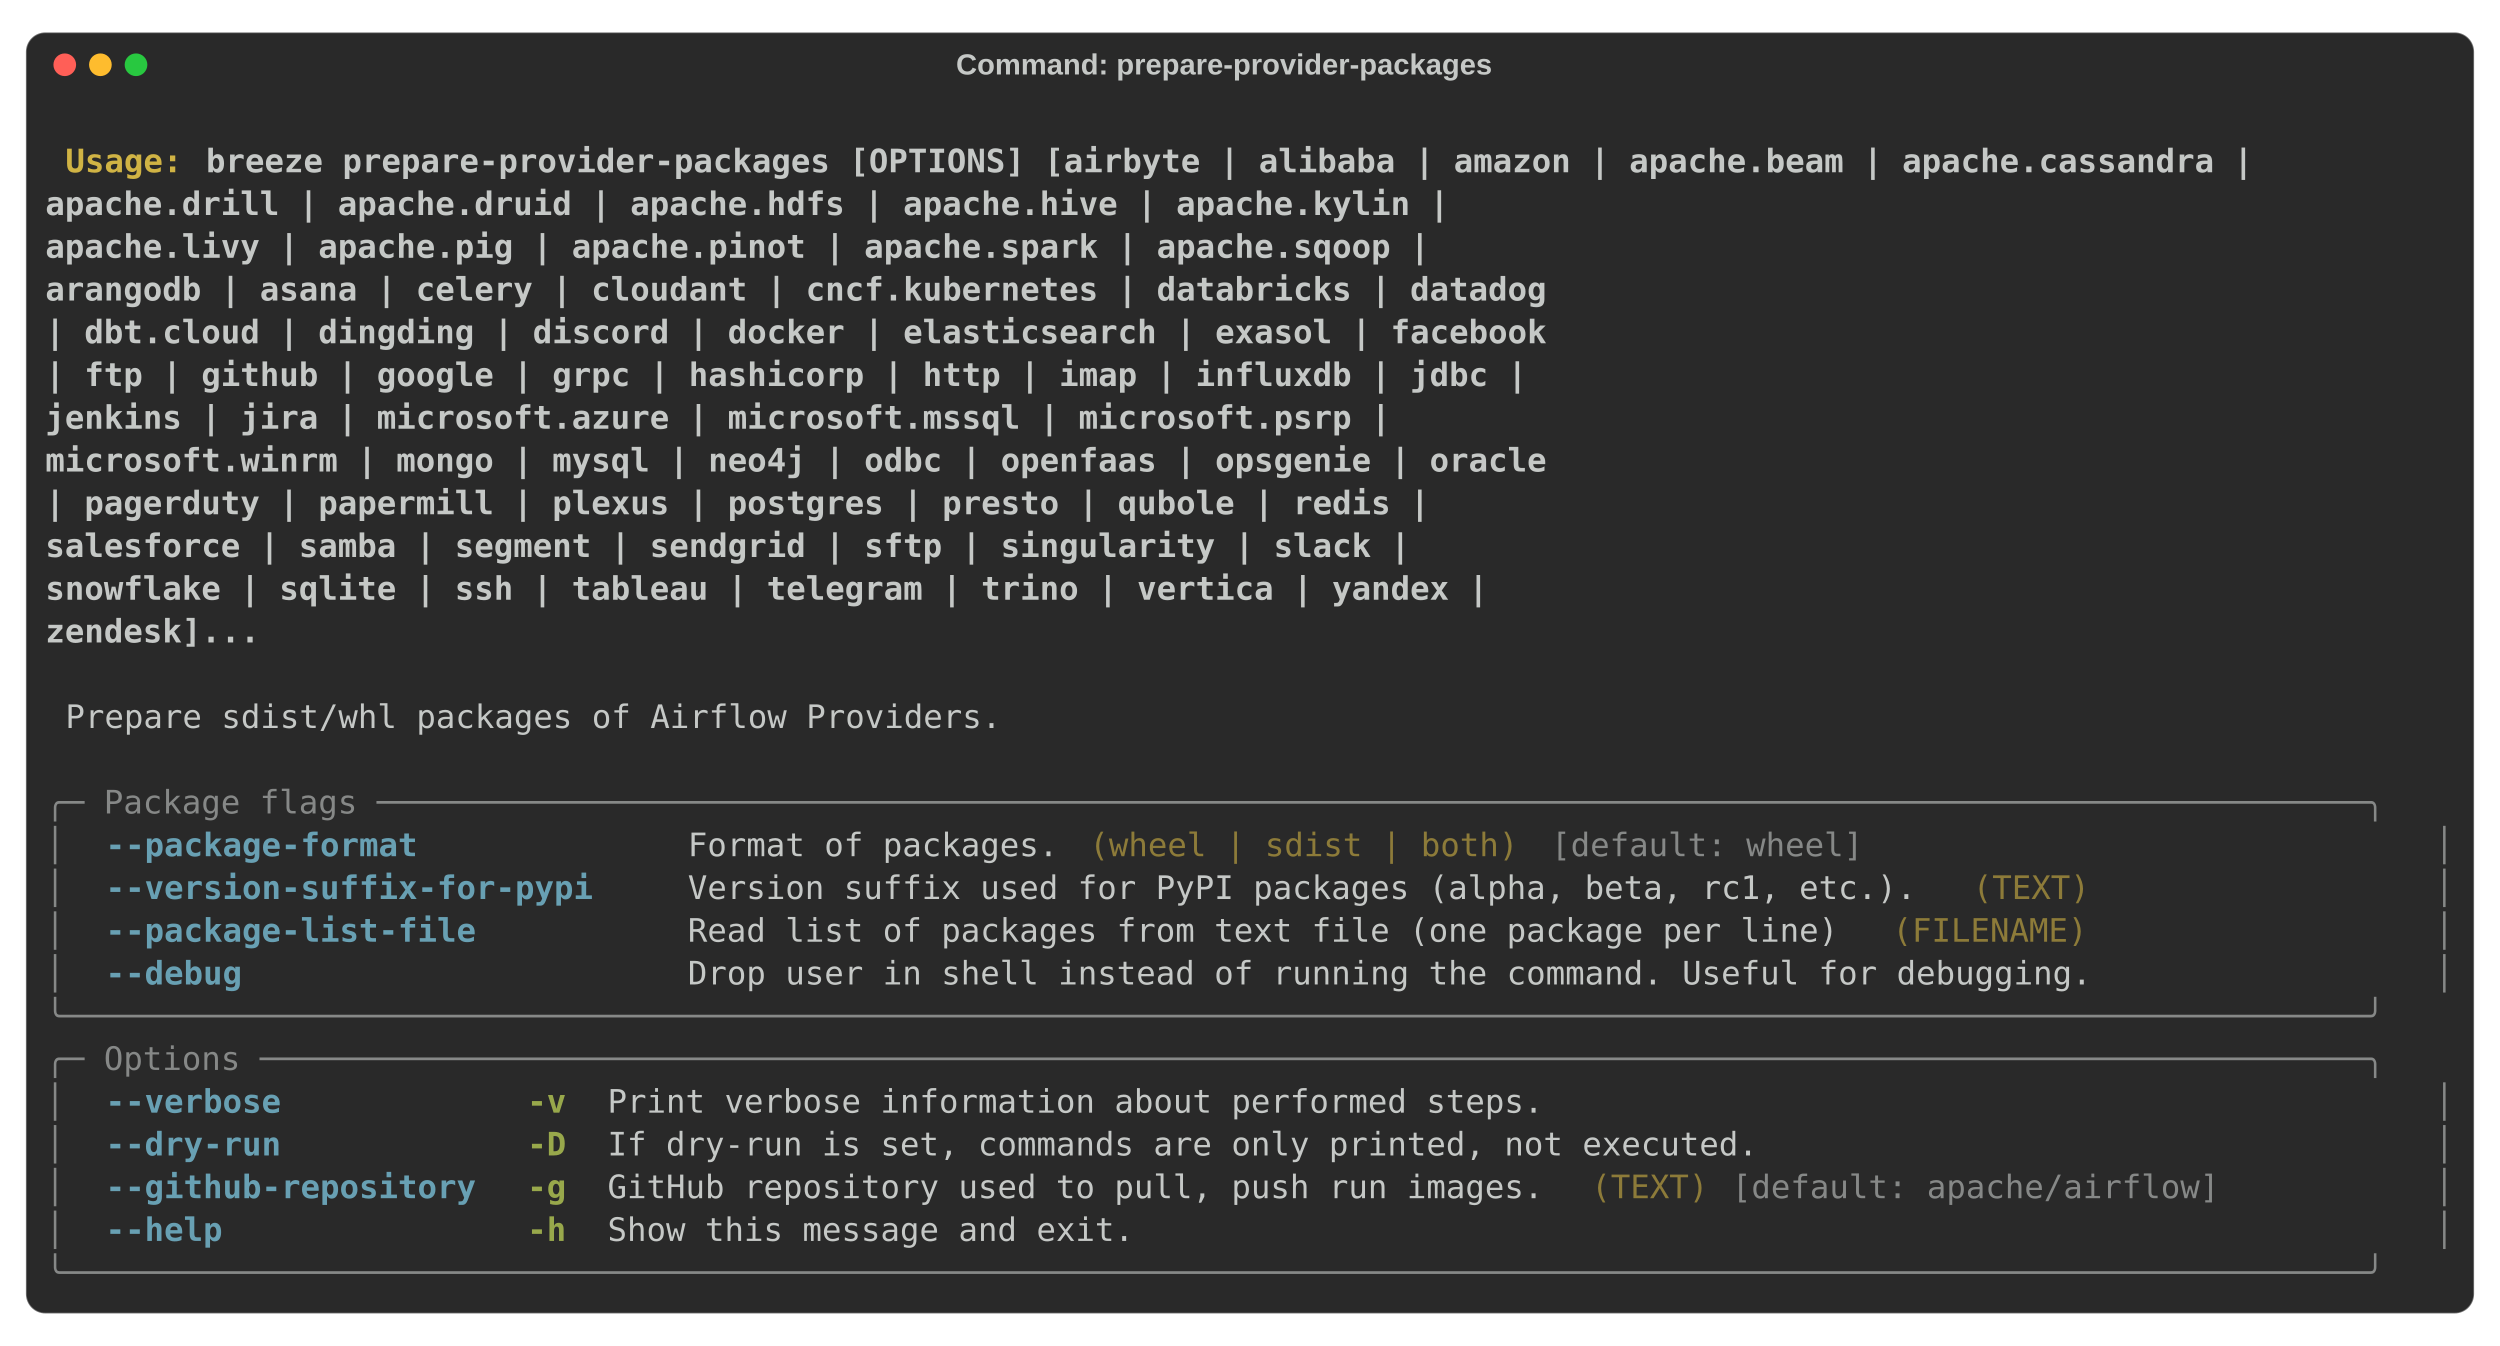
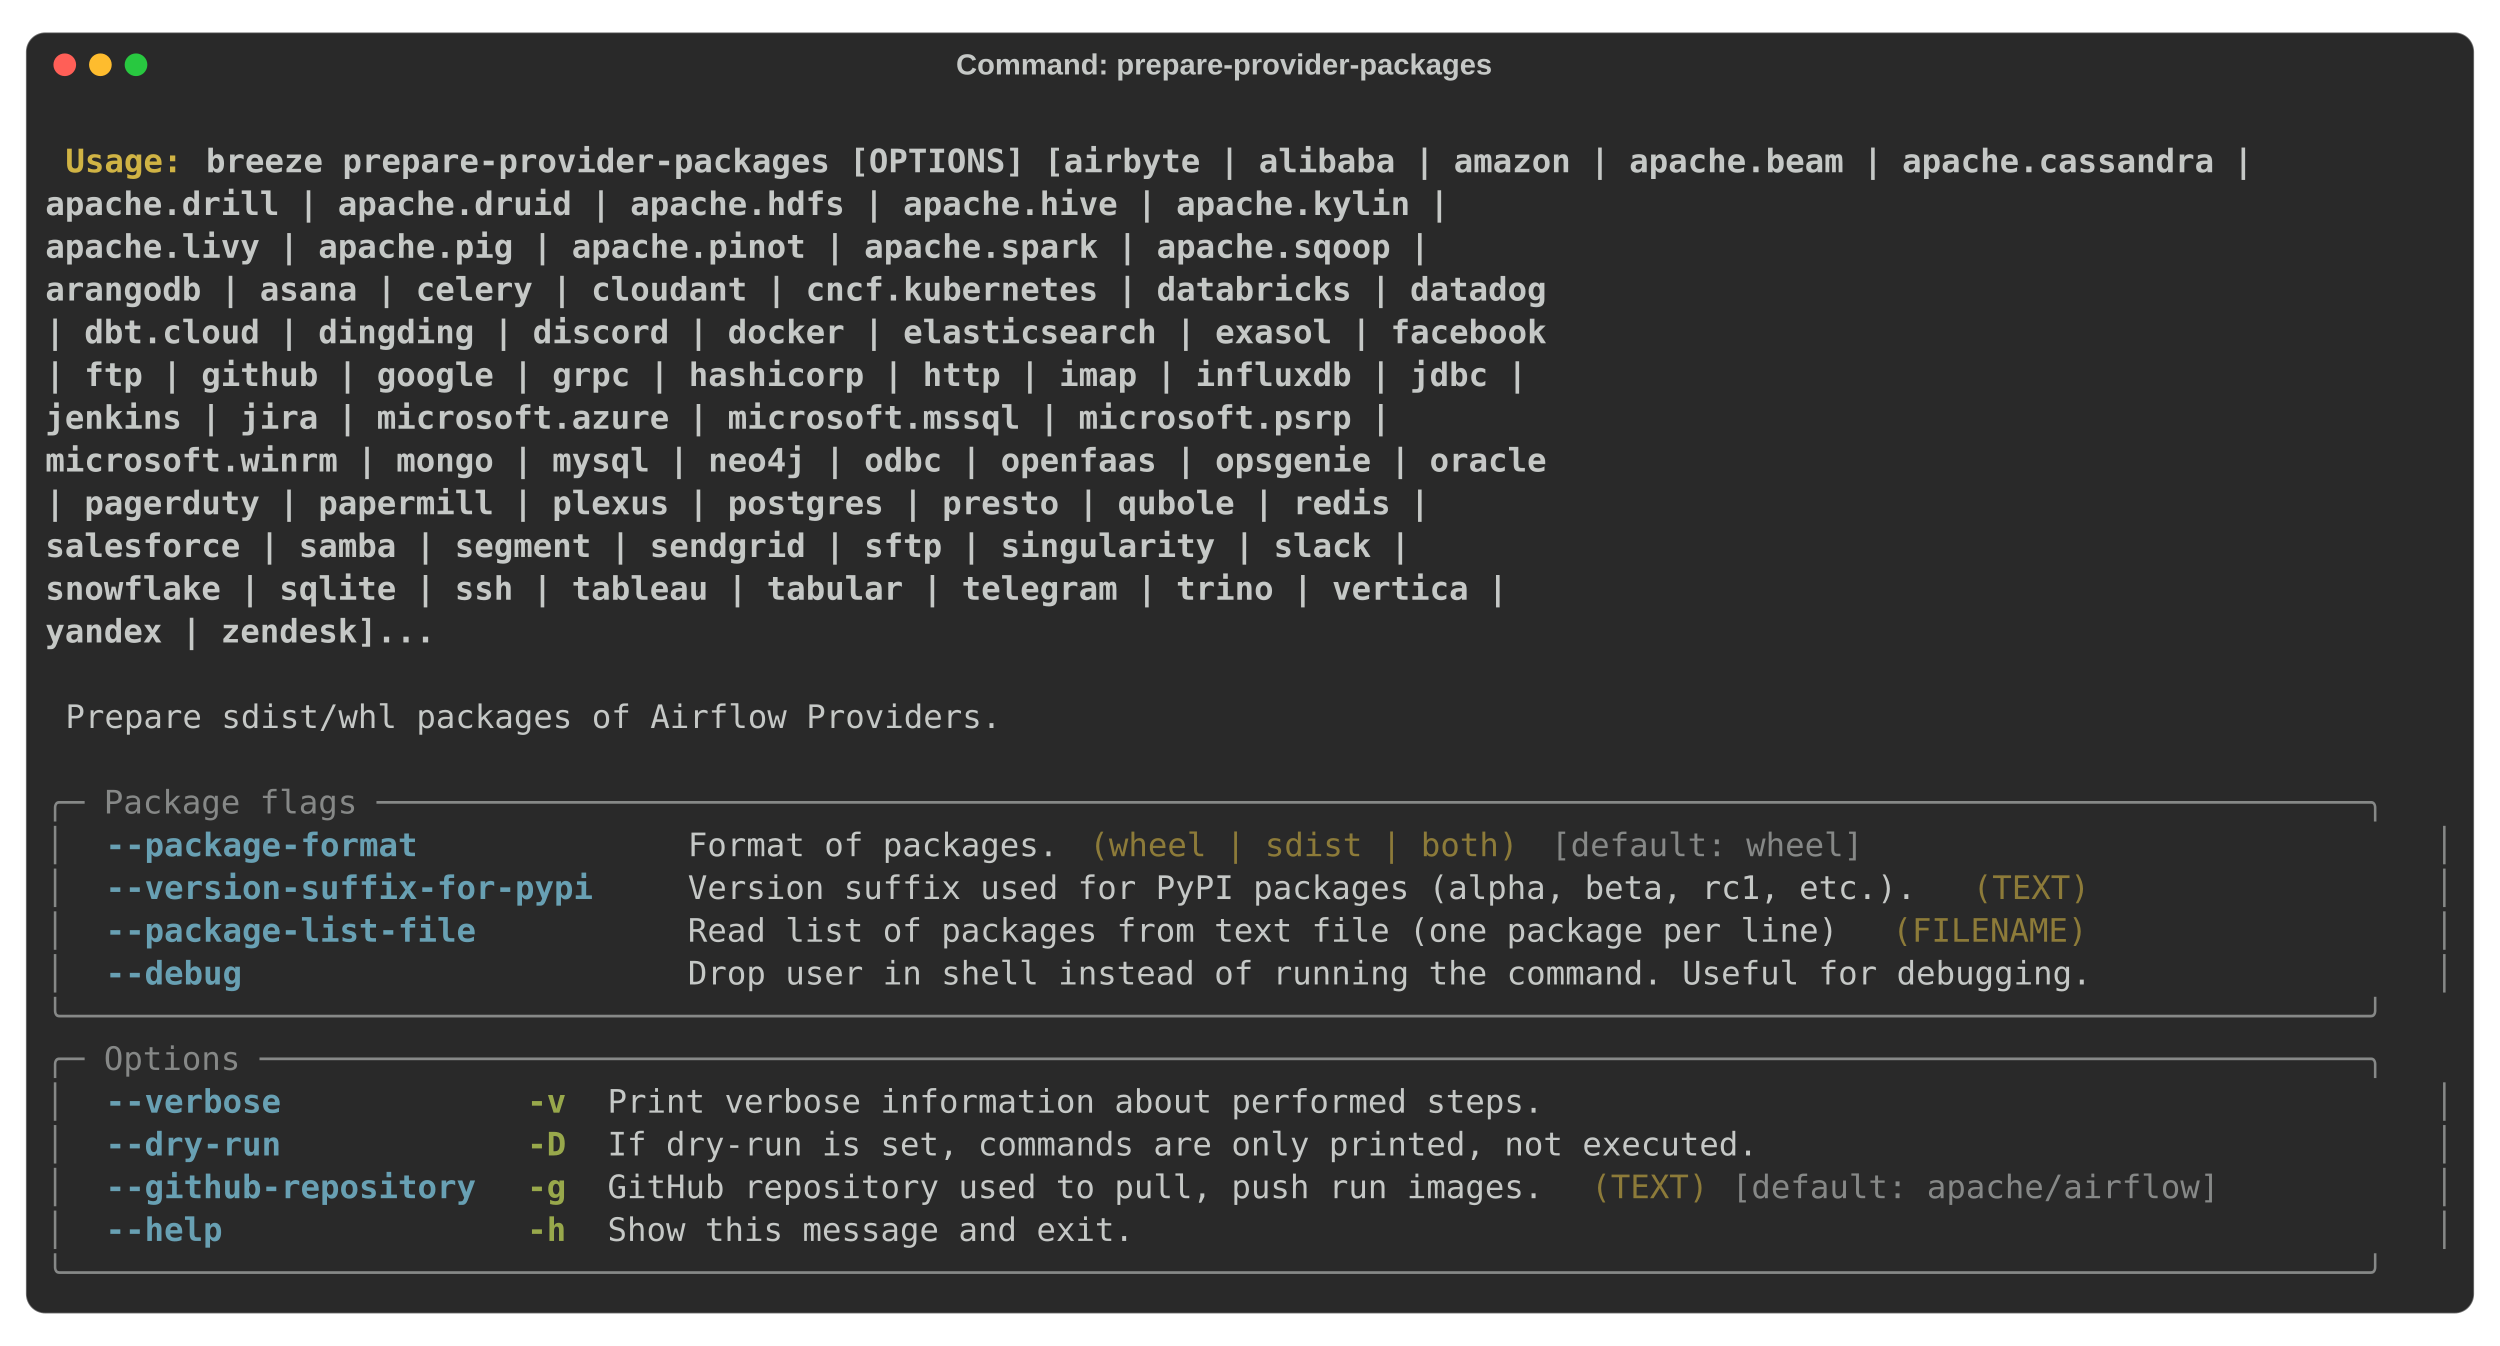
<svg xmlns="http://www.w3.org/2000/svg" class="rich-terminal" viewBox="0 0 1544 831.2">
  <style>

    @font-face {
        font-family: "Fira Code";
        src: local("FiraCode-Regular"),
                url("https://cdnjs.cloudflare.com/ajax/libs/firacode/6.2.0/woff2/FiraCode-Regular.woff2") format("woff2"),
                url("https://cdnjs.cloudflare.com/ajax/libs/firacode/6.2.0/woff/FiraCode-Regular.woff") format("woff");
        font-style: normal;
        font-weight: 400;
    }
    @font-face {
        font-family: "Fira Code";
        src: local("FiraCode-Bold"),
                url("https://cdnjs.cloudflare.com/ajax/libs/firacode/6.2.0/woff2/FiraCode-Bold.woff2") format("woff2"),
                url("https://cdnjs.cloudflare.com/ajax/libs/firacode/6.2.0/woff/FiraCode-Bold.woff") format("woff");
        font-style: bold;
        font-weight: 700;
    }

-     .terminal-1292600021-matrix {
+     .terminal-857376060-matrix {
        font-family: Fira Code, monospace;
        font-size: 20px;
        line-height: 26.4px;
        font-variant-east-asian: full-width;
    }

-     .terminal-1292600021-title {
+     .terminal-857376060-title {
        font-size: 18px;

        font-weight: bold;
        font-family: arial;
    }

-     .terminal-1292600021-r1 { fill: #c5c8c6;font-weight: bold }
- .terminal-1292600021-r2 { fill: #c5c8c6 }
- .terminal-1292600021-r3 { fill: #d0b344;font-weight: bold }
- .terminal-1292600021-r4 { fill: #868887 }
- .terminal-1292600021-r5 { fill: #68a0b3;font-weight: bold }
- .terminal-1292600021-r6 { fill: #8d7b39 }
- .terminal-1292600021-r7 { fill: #98a84b;font-weight: bold }
+     .terminal-857376060-r1 { fill: #c5c8c6;font-weight: bold }
+ .terminal-857376060-r2 { fill: #c5c8c6 }
+ .terminal-857376060-r3 { fill: #d0b344;font-weight: bold }
+ .terminal-857376060-r4 { fill: #868887 }
+ .terminal-857376060-r5 { fill: #68a0b3;font-weight: bold }
+ .terminal-857376060-r6 { fill: #8d7b39 }
+ .terminal-857376060-r7 { fill: #98a84b;font-weight: bold }
    </style>
  <rect fill="#292929" stroke="rgba(255,255,255,0.35)" stroke-width="1" x="16" y="20" width="1512" height="791.2" rx="12" />
-   <text class="terminal-1292600021-title" fill="#c5c8c6" text-anchor="middle" x="756" y="46">Command: prepare-provider-packages</text>
+   <text class="terminal-857376060-title" fill="#c5c8c6" text-anchor="middle" x="756" y="46">Command: prepare-provider-packages</text>
  <circle cx="40" cy="40" r="7" fill="#ff5f57" />
  <circle cx="62" cy="40" r="7" fill="#febc2e" />
  <circle cx="84" cy="40" r="7" fill="#28c840" />
  <g transform="translate(28, 60)">
-     <text alignment-baseline="baseline" class="terminal-1292600021-matrix" font-variant="east-asian-width-values">
-       <tspan class="terminal-1292600021-r1" x="0" y="20" textLength="1488">                                                                                                                        </tspan>
-       <tspan class="terminal-1292600021-r2" x="1488" y="20" textLength="12.4">
- </tspan>
-       <tspan class="terminal-1292600021-r1" x="0" y="46.4" textLength="12.4"> </tspan>
-       <tspan class="terminal-1292600021-r3" x="12.4" y="46.4" textLength="86.8">Usage: </tspan>
-       <tspan class="terminal-1292600021-r1" x="99.2" y="46.4" textLength="1388.8">breeze prepare-provider-packages [OPTIONS] [airbyte | alibaba | amazon | apache.beam | apache.cassandra |       </tspan>
-       <tspan class="terminal-1292600021-r2" x="1488" y="46.4" textLength="12.4">
- </tspan>
-       <tspan class="terminal-1292600021-r1" x="0" y="72.8" textLength="1488">                                         apache.drill | apache.druid | apache.hdfs | apache.hive | apache.kylin |       </tspan>
-       <tspan class="terminal-1292600021-r2" x="1488" y="72.8" textLength="12.4">
- </tspan>
-       <tspan class="terminal-1292600021-r1" x="0" y="99.2" textLength="1488">                                         apache.livy | apache.pig | apache.pinot | apache.spark | apache.sqoop |        </tspan>
-       <tspan class="terminal-1292600021-r2" x="1488" y="99.2" textLength="12.4">
- </tspan>
-       <tspan class="terminal-1292600021-r1" x="0" y="125.6" textLength="1488">                                         arangodb | asana | celery | cloudant | cncf.kubernetes | databricks | datadog  </tspan>
-       <tspan class="terminal-1292600021-r2" x="1488" y="125.6" textLength="12.4">
- </tspan>
-       <tspan class="terminal-1292600021-r1" x="0" y="152" textLength="1488">                                         | dbt.cloud | dingding | discord | docker | elasticsearch | exasol | facebook  </tspan>
-       <tspan class="terminal-1292600021-r2" x="1488" y="152" textLength="12.4">
- </tspan>
-       <tspan class="terminal-1292600021-r1" x="0" y="178.4" textLength="1488">                                         | ftp | github | google | grpc | hashicorp | http | imap | influxdb | jdbc |   </tspan>
-       <tspan class="terminal-1292600021-r2" x="1488" y="178.4" textLength="12.4">
- </tspan>
-       <tspan class="terminal-1292600021-r1" x="0" y="204.8" textLength="1488">                                         jenkins | jira | microsoft.azure | microsoft.mssql | microsoft.psrp |          </tspan>
-       <tspan class="terminal-1292600021-r2" x="1488" y="204.8" textLength="12.4">
- </tspan>
-       <tspan class="terminal-1292600021-r1" x="0" y="231.2" textLength="1488">                                         microsoft.winrm | mongo | mysql | neo4j | odbc | openfaas | opsgenie | oracle  </tspan>
-       <tspan class="terminal-1292600021-r2" x="1488" y="231.2" textLength="12.4">
- </tspan>
-       <tspan class="terminal-1292600021-r1" x="0" y="257.6" textLength="1488">                                         | pagerduty | papermill | plexus | postgres | presto | qubole | redis |        </tspan>
-       <tspan class="terminal-1292600021-r2" x="1488" y="257.6" textLength="12.4">
- </tspan>
-       <tspan class="terminal-1292600021-r1" x="0" y="284" textLength="1488">                                         salesforce | samba | segment | sendgrid | sftp | singularity | slack |         </tspan>
-       <tspan class="terminal-1292600021-r2" x="1488" y="284" textLength="12.4">
- </tspan>
-       <tspan class="terminal-1292600021-r1" x="0" y="310.4" textLength="1488">                                         snowflake | sqlite | ssh | tableau | telegram | trino | vertica | yandex |     </tspan>
-       <tspan class="terminal-1292600021-r2" x="1488" y="310.4" textLength="12.4">
- </tspan>
-       <tspan class="terminal-1292600021-r1" x="0" y="336.8" textLength="1488">                                         zendesk]...                                                                    </tspan>
-       <tspan class="terminal-1292600021-r2" x="1488" y="336.8" textLength="12.4">
- </tspan>
-       <tspan class="terminal-1292600021-r1" x="0" y="363.2" textLength="1488">                                                                                                                        </tspan>
-       <tspan class="terminal-1292600021-r2" x="1488" y="363.2" textLength="12.4">
- </tspan>
-       <tspan class="terminal-1292600021-r2" x="0" y="389.6" textLength="12.4"> </tspan>
-       <tspan class="terminal-1292600021-r2" x="12.4" y="389.6" textLength="1463.2">Prepare sdist/whl packages of Airflow Providers.                                                                      </tspan>
-       <tspan class="terminal-1292600021-r2" x="1475.6" y="389.6" textLength="12.4"> </tspan>
-       <tspan class="terminal-1292600021-r2" x="1488" y="389.6" textLength="12.4">
- </tspan>
-       <tspan class="terminal-1292600021-r2" x="0" y="416" textLength="1488">                                                                                                                        </tspan>
-       <tspan class="terminal-1292600021-r2" x="1488" y="416" textLength="12.4">
- </tspan>
-       <tspan class="terminal-1292600021-r4" x="0" y="442.4" textLength="1488">╭─ Package flags ──────────────────────────────────────────────────────────────────────────────────────────────────────╮</tspan>
-       <tspan class="terminal-1292600021-r2" x="1488" y="442.4" textLength="12.4">
- </tspan>
-       <tspan class="terminal-1292600021-r4" x="0" y="468.8" textLength="12.4">│</tspan>
-       <tspan class="terminal-1292600021-r2" x="12.4" y="468.8" textLength="24.8">  </tspan>
-       <tspan class="terminal-1292600021-r5" x="37.2" y="468.8" textLength="198.4">--package-format</tspan>
-       <tspan class="terminal-1292600021-r2" x="235.6" y="468.8" textLength="161.2">             </tspan>
-       <tspan class="terminal-1292600021-r2" x="396.8" y="468.8" textLength="235.6">Format of packages.</tspan>
-       <tspan class="terminal-1292600021-r2" x="632.4" y="468.8" textLength="12.4"> </tspan>
-       <tspan class="terminal-1292600021-r6" x="644.8" y="468.8" textLength="272.8">(wheel | sdist | both)</tspan>
-       <tspan class="terminal-1292600021-r2" x="917.6" y="468.8" textLength="12.4"> </tspan>
-       <tspan class="terminal-1292600021-r4" x="930" y="468.8" textLength="198.4">[default: wheel]</tspan>
-       <tspan class="terminal-1292600021-r2" x="1128.4" y="468.8" textLength="322.4">                          </tspan>
-       <tspan class="terminal-1292600021-r2" x="1450.8" y="468.8" textLength="24.8">  </tspan>
-       <tspan class="terminal-1292600021-r4" x="1475.6" y="468.8" textLength="12.4">│</tspan>
-       <tspan class="terminal-1292600021-r2" x="1488" y="468.8" textLength="12.4">
- </tspan>
-       <tspan class="terminal-1292600021-r4" x="0" y="495.2" textLength="12.4">│</tspan>
-       <tspan class="terminal-1292600021-r2" x="12.4" y="495.2" textLength="24.8">  </tspan>
-       <tspan class="terminal-1292600021-r5" x="37.2" y="495.2" textLength="310">--version-suffix-for-pypi</tspan>
-       <tspan class="terminal-1292600021-r2" x="347.2" y="495.2" textLength="49.6">    </tspan>
-       <tspan class="terminal-1292600021-r2" x="396.8" y="495.2" textLength="781.2">Version suffix used for PyPI packages (alpha, beta, rc1, etc.).</tspan>
-       <tspan class="terminal-1292600021-r2" x="1178" y="495.2" textLength="12.4"> </tspan>
-       <tspan class="terminal-1292600021-r6" x="1190.4" y="495.2" textLength="74.4">(TEXT)</tspan>
-       <tspan class="terminal-1292600021-r2" x="1264.8" y="495.2" textLength="186">               </tspan>
-       <tspan class="terminal-1292600021-r2" x="1450.8" y="495.2" textLength="24.8">  </tspan>
-       <tspan class="terminal-1292600021-r4" x="1475.6" y="495.2" textLength="12.4">│</tspan>
-       <tspan class="terminal-1292600021-r2" x="1488" y="495.2" textLength="12.4">
- </tspan>
-       <tspan class="terminal-1292600021-r4" x="0" y="521.6" textLength="12.4">│</tspan>
-       <tspan class="terminal-1292600021-r2" x="12.4" y="521.6" textLength="24.8">  </tspan>
-       <tspan class="terminal-1292600021-r5" x="37.2" y="521.6" textLength="235.6">--package-list-file</tspan>
-       <tspan class="terminal-1292600021-r2" x="272.8" y="521.6" textLength="124">          </tspan>
-       <tspan class="terminal-1292600021-r2" x="396.8" y="521.6" textLength="731.6">Read list of packages from text file (one package per line)</tspan>
-       <tspan class="terminal-1292600021-r2" x="1128.4" y="521.6" textLength="12.4"> </tspan>
-       <tspan class="terminal-1292600021-r6" x="1140.8" y="521.6" textLength="124">(FILENAME)</tspan>
-       <tspan class="terminal-1292600021-r2" x="1264.8" y="521.6" textLength="186">               </tspan>
-       <tspan class="terminal-1292600021-r2" x="1450.8" y="521.6" textLength="24.8">  </tspan>
-       <tspan class="terminal-1292600021-r4" x="1475.6" y="521.6" textLength="12.4">│</tspan>
-       <tspan class="terminal-1292600021-r2" x="1488" y="521.6" textLength="12.4">
- </tspan>
-       <tspan class="terminal-1292600021-r4" x="0" y="548" textLength="12.4">│</tspan>
-       <tspan class="terminal-1292600021-r2" x="12.4" y="548" textLength="24.8">  </tspan>
-       <tspan class="terminal-1292600021-r5" x="37.2" y="548" textLength="86.8">--debug</tspan>
-       <tspan class="terminal-1292600021-r2" x="124" y="548" textLength="272.8">                      </tspan>
-       <tspan class="terminal-1292600021-r2" x="396.8" y="548" textLength="1054">Drop user in shell instead of running the command. Useful for debugging.             </tspan>
-       <tspan class="terminal-1292600021-r2" x="1450.8" y="548" textLength="24.8">  </tspan>
-       <tspan class="terminal-1292600021-r4" x="1475.6" y="548" textLength="12.4">│</tspan>
-       <tspan class="terminal-1292600021-r2" x="1488" y="548" textLength="12.4">
- </tspan>
-       <tspan class="terminal-1292600021-r4" x="0" y="574.4" textLength="1488">╰──────────────────────────────────────────────────────────────────────────────────────────────────────────────────────╯</tspan>
-       <tspan class="terminal-1292600021-r2" x="1488" y="574.4" textLength="12.4">
- </tspan>
-       <tspan class="terminal-1292600021-r4" x="0" y="600.8" textLength="1488">╭─ Options ────────────────────────────────────────────────────────────────────────────────────────────────────────────╮</tspan>
-       <tspan class="terminal-1292600021-r2" x="1488" y="600.8" textLength="12.4">
- </tspan>
-       <tspan class="terminal-1292600021-r4" x="0" y="627.2" textLength="12.4">│</tspan>
-       <tspan class="terminal-1292600021-r2" x="12.4" y="627.2" textLength="24.8">  </tspan>
-       <tspan class="terminal-1292600021-r5" x="37.2" y="627.2" textLength="111.6">--verbose</tspan>
-       <tspan class="terminal-1292600021-r2" x="148.8" y="627.2" textLength="148.8">            </tspan>
-       <tspan class="terminal-1292600021-r7" x="297.6" y="627.2" textLength="24.8">-v</tspan>
-       <tspan class="terminal-1292600021-r2" x="322.4" y="627.2" textLength="24.8">  </tspan>
-       <tspan class="terminal-1292600021-r2" x="347.2" y="627.2" textLength="1103.6">Print verbose information about performed steps.                                         </tspan>
-       <tspan class="terminal-1292600021-r2" x="1450.8" y="627.2" textLength="24.8">  </tspan>
-       <tspan class="terminal-1292600021-r4" x="1475.6" y="627.2" textLength="12.4">│</tspan>
-       <tspan class="terminal-1292600021-r2" x="1488" y="627.2" textLength="12.4">
- </tspan>
-       <tspan class="terminal-1292600021-r4" x="0" y="653.6" textLength="12.4">│</tspan>
-       <tspan class="terminal-1292600021-r2" x="12.4" y="653.6" textLength="24.8">  </tspan>
-       <tspan class="terminal-1292600021-r5" x="37.2" y="653.6" textLength="111.6">--dry-run</tspan>
-       <tspan class="terminal-1292600021-r2" x="148.8" y="653.6" textLength="148.8">            </tspan>
-       <tspan class="terminal-1292600021-r7" x="297.6" y="653.6" textLength="24.8">-D</tspan>
-       <tspan class="terminal-1292600021-r2" x="322.4" y="653.6" textLength="24.8">  </tspan>
-       <tspan class="terminal-1292600021-r2" x="347.2" y="653.6" textLength="1103.6">If dry-run is set, commands are only printed, not executed.                              </tspan>
-       <tspan class="terminal-1292600021-r2" x="1450.8" y="653.6" textLength="24.8">  </tspan>
-       <tspan class="terminal-1292600021-r4" x="1475.6" y="653.6" textLength="12.4">│</tspan>
-       <tspan class="terminal-1292600021-r2" x="1488" y="653.6" textLength="12.4">
- </tspan>
-       <tspan class="terminal-1292600021-r4" x="0" y="680" textLength="12.4">│</tspan>
-       <tspan class="terminal-1292600021-r2" x="12.4" y="680" textLength="24.8">  </tspan>
-       <tspan class="terminal-1292600021-r5" x="37.2" y="680" textLength="235.6">--github-repository</tspan>
-       <tspan class="terminal-1292600021-r2" x="272.8" y="680" textLength="24.8">  </tspan>
-       <tspan class="terminal-1292600021-r7" x="297.6" y="680" textLength="24.8">-g</tspan>
-       <tspan class="terminal-1292600021-r2" x="322.4" y="680" textLength="24.8">  </tspan>
-       <tspan class="terminal-1292600021-r2" x="347.2" y="680" textLength="595.2">GitHub repository used to pull, push run images.</tspan>
-       <tspan class="terminal-1292600021-r2" x="942.4" y="680" textLength="12.4"> </tspan>
-       <tspan class="terminal-1292600021-r6" x="954.8" y="680" textLength="74.4">(TEXT)</tspan>
-       <tspan class="terminal-1292600021-r2" x="1029.2" y="680" textLength="12.4"> </tspan>
-       <tspan class="terminal-1292600021-r4" x="1041.6" y="680" textLength="310">[default: apache/airflow]</tspan>
-       <tspan class="terminal-1292600021-r2" x="1351.6" y="680" textLength="99.2">        </tspan>
-       <tspan class="terminal-1292600021-r2" x="1450.8" y="680" textLength="24.8">  </tspan>
-       <tspan class="terminal-1292600021-r4" x="1475.6" y="680" textLength="12.4">│</tspan>
-       <tspan class="terminal-1292600021-r2" x="1488" y="680" textLength="12.4">
- </tspan>
-       <tspan class="terminal-1292600021-r4" x="0" y="706.4" textLength="12.4">│</tspan>
-       <tspan class="terminal-1292600021-r2" x="12.4" y="706.4" textLength="24.8">  </tspan>
-       <tspan class="terminal-1292600021-r5" x="37.2" y="706.4" textLength="74.4">--help</tspan>
-       <tspan class="terminal-1292600021-r2" x="111.6" y="706.4" textLength="186">               </tspan>
-       <tspan class="terminal-1292600021-r7" x="297.6" y="706.4" textLength="24.8">-h</tspan>
-       <tspan class="terminal-1292600021-r2" x="322.4" y="706.4" textLength="24.8">  </tspan>
-       <tspan class="terminal-1292600021-r2" x="347.2" y="706.4" textLength="1103.6">Show this message and exit.                                                              </tspan>
-       <tspan class="terminal-1292600021-r2" x="1450.8" y="706.4" textLength="24.8">  </tspan>
-       <tspan class="terminal-1292600021-r4" x="1475.6" y="706.4" textLength="12.4">│</tspan>
-       <tspan class="terminal-1292600021-r2" x="1488" y="706.4" textLength="12.4">
- </tspan>
-       <tspan class="terminal-1292600021-r4" x="0" y="732.8" textLength="1488">╰──────────────────────────────────────────────────────────────────────────────────────────────────────────────────────╯</tspan>
-       <tspan class="terminal-1292600021-r2" x="1488" y="732.8" textLength="12.4">
+     <text alignment-baseline="baseline" class="terminal-857376060-matrix" font-variant="east-asian-width-values">
+       <tspan class="terminal-857376060-r1" x="0" y="20" textLength="1488">                                                                                                                        </tspan>
+       <tspan class="terminal-857376060-r2" x="1488" y="20" textLength="12.4">
+ </tspan>
+       <tspan class="terminal-857376060-r1" x="0" y="46.4" textLength="12.4"> </tspan>
+       <tspan class="terminal-857376060-r3" x="12.4" y="46.4" textLength="86.8">Usage: </tspan>
+       <tspan class="terminal-857376060-r1" x="99.2" y="46.4" textLength="1388.8">breeze prepare-provider-packages [OPTIONS] [airbyte | alibaba | amazon | apache.beam | apache.cassandra |       </tspan>
+       <tspan class="terminal-857376060-r2" x="1488" y="46.4" textLength="12.4">
+ </tspan>
+       <tspan class="terminal-857376060-r1" x="0" y="72.8" textLength="1488">                                         apache.drill | apache.druid | apache.hdfs | apache.hive | apache.kylin |       </tspan>
+       <tspan class="terminal-857376060-r2" x="1488" y="72.8" textLength="12.4">
+ </tspan>
+       <tspan class="terminal-857376060-r1" x="0" y="99.2" textLength="1488">                                         apache.livy | apache.pig | apache.pinot | apache.spark | apache.sqoop |        </tspan>
+       <tspan class="terminal-857376060-r2" x="1488" y="99.2" textLength="12.4">
+ </tspan>
+       <tspan class="terminal-857376060-r1" x="0" y="125.6" textLength="1488">                                         arangodb | asana | celery | cloudant | cncf.kubernetes | databricks | datadog  </tspan>
+       <tspan class="terminal-857376060-r2" x="1488" y="125.6" textLength="12.4">
+ </tspan>
+       <tspan class="terminal-857376060-r1" x="0" y="152" textLength="1488">                                         | dbt.cloud | dingding | discord | docker | elasticsearch | exasol | facebook  </tspan>
+       <tspan class="terminal-857376060-r2" x="1488" y="152" textLength="12.4">
+ </tspan>
+       <tspan class="terminal-857376060-r1" x="0" y="178.4" textLength="1488">                                         | ftp | github | google | grpc | hashicorp | http | imap | influxdb | jdbc |   </tspan>
+       <tspan class="terminal-857376060-r2" x="1488" y="178.4" textLength="12.4">
+ </tspan>
+       <tspan class="terminal-857376060-r1" x="0" y="204.8" textLength="1488">                                         jenkins | jira | microsoft.azure | microsoft.mssql | microsoft.psrp |          </tspan>
+       <tspan class="terminal-857376060-r2" x="1488" y="204.8" textLength="12.4">
+ </tspan>
+       <tspan class="terminal-857376060-r1" x="0" y="231.2" textLength="1488">                                         microsoft.winrm | mongo | mysql | neo4j | odbc | openfaas | opsgenie | oracle  </tspan>
+       <tspan class="terminal-857376060-r2" x="1488" y="231.2" textLength="12.4">
+ </tspan>
+       <tspan class="terminal-857376060-r1" x="0" y="257.6" textLength="1488">                                         | pagerduty | papermill | plexus | postgres | presto | qubole | redis |        </tspan>
+       <tspan class="terminal-857376060-r2" x="1488" y="257.6" textLength="12.4">
+ </tspan>
+       <tspan class="terminal-857376060-r1" x="0" y="284" textLength="1488">                                         salesforce | samba | segment | sendgrid | sftp | singularity | slack |         </tspan>
+       <tspan class="terminal-857376060-r2" x="1488" y="284" textLength="12.4">
+ </tspan>
+       <tspan class="terminal-857376060-r1" x="0" y="310.4" textLength="1488">                                         snowflake | sqlite | ssh | tableau | tabular | telegram | trino | vertica |    </tspan>
+       <tspan class="terminal-857376060-r2" x="1488" y="310.4" textLength="12.4">
+ </tspan>
+       <tspan class="terminal-857376060-r1" x="0" y="336.8" textLength="1488">                                         yandex | zendesk]...                                                           </tspan>
+       <tspan class="terminal-857376060-r2" x="1488" y="336.8" textLength="12.4">
+ </tspan>
+       <tspan class="terminal-857376060-r1" x="0" y="363.2" textLength="1488">                                                                                                                        </tspan>
+       <tspan class="terminal-857376060-r2" x="1488" y="363.2" textLength="12.4">
+ </tspan>
+       <tspan class="terminal-857376060-r2" x="0" y="389.6" textLength="12.4"> </tspan>
+       <tspan class="terminal-857376060-r2" x="12.4" y="389.6" textLength="1463.2">Prepare sdist/whl packages of Airflow Providers.                                                                      </tspan>
+       <tspan class="terminal-857376060-r2" x="1475.6" y="389.6" textLength="12.4"> </tspan>
+       <tspan class="terminal-857376060-r2" x="1488" y="389.6" textLength="12.4">
+ </tspan>
+       <tspan class="terminal-857376060-r2" x="0" y="416" textLength="1488">                                                                                                                        </tspan>
+       <tspan class="terminal-857376060-r2" x="1488" y="416" textLength="12.4">
+ </tspan>
+       <tspan class="terminal-857376060-r4" x="0" y="442.4" textLength="1488">╭─ Package flags ──────────────────────────────────────────────────────────────────────────────────────────────────────╮</tspan>
+       <tspan class="terminal-857376060-r2" x="1488" y="442.4" textLength="12.4">
+ </tspan>
+       <tspan class="terminal-857376060-r4" x="0" y="468.8" textLength="12.4">│</tspan>
+       <tspan class="terminal-857376060-r2" x="12.4" y="468.8" textLength="24.8">  </tspan>
+       <tspan class="terminal-857376060-r5" x="37.2" y="468.8" textLength="198.4">--package-format</tspan>
+       <tspan class="terminal-857376060-r2" x="235.6" y="468.8" textLength="161.2">             </tspan>
+       <tspan class="terminal-857376060-r2" x="396.8" y="468.8" textLength="235.6">Format of packages.</tspan>
+       <tspan class="terminal-857376060-r2" x="632.4" y="468.8" textLength="12.4"> </tspan>
+       <tspan class="terminal-857376060-r6" x="644.8" y="468.8" textLength="272.8">(wheel | sdist | both)</tspan>
+       <tspan class="terminal-857376060-r2" x="917.6" y="468.8" textLength="12.4"> </tspan>
+       <tspan class="terminal-857376060-r4" x="930" y="468.8" textLength="198.4">[default: wheel]</tspan>
+       <tspan class="terminal-857376060-r2" x="1128.4" y="468.8" textLength="322.4">                          </tspan>
+       <tspan class="terminal-857376060-r2" x="1450.8" y="468.8" textLength="24.8">  </tspan>
+       <tspan class="terminal-857376060-r4" x="1475.6" y="468.8" textLength="12.4">│</tspan>
+       <tspan class="terminal-857376060-r2" x="1488" y="468.8" textLength="12.4">
+ </tspan>
+       <tspan class="terminal-857376060-r4" x="0" y="495.2" textLength="12.4">│</tspan>
+       <tspan class="terminal-857376060-r2" x="12.4" y="495.2" textLength="24.8">  </tspan>
+       <tspan class="terminal-857376060-r5" x="37.2" y="495.2" textLength="310">--version-suffix-for-pypi</tspan>
+       <tspan class="terminal-857376060-r2" x="347.2" y="495.2" textLength="49.6">    </tspan>
+       <tspan class="terminal-857376060-r2" x="396.8" y="495.2" textLength="781.2">Version suffix used for PyPI packages (alpha, beta, rc1, etc.).</tspan>
+       <tspan class="terminal-857376060-r2" x="1178" y="495.2" textLength="12.4"> </tspan>
+       <tspan class="terminal-857376060-r6" x="1190.4" y="495.2" textLength="74.4">(TEXT)</tspan>
+       <tspan class="terminal-857376060-r2" x="1264.8" y="495.2" textLength="186">               </tspan>
+       <tspan class="terminal-857376060-r2" x="1450.8" y="495.2" textLength="24.8">  </tspan>
+       <tspan class="terminal-857376060-r4" x="1475.6" y="495.2" textLength="12.4">│</tspan>
+       <tspan class="terminal-857376060-r2" x="1488" y="495.2" textLength="12.4">
+ </tspan>
+       <tspan class="terminal-857376060-r4" x="0" y="521.6" textLength="12.4">│</tspan>
+       <tspan class="terminal-857376060-r2" x="12.4" y="521.6" textLength="24.8">  </tspan>
+       <tspan class="terminal-857376060-r5" x="37.2" y="521.6" textLength="235.6">--package-list-file</tspan>
+       <tspan class="terminal-857376060-r2" x="272.8" y="521.6" textLength="124">          </tspan>
+       <tspan class="terminal-857376060-r2" x="396.8" y="521.6" textLength="731.6">Read list of packages from text file (one package per line)</tspan>
+       <tspan class="terminal-857376060-r2" x="1128.4" y="521.6" textLength="12.4"> </tspan>
+       <tspan class="terminal-857376060-r6" x="1140.8" y="521.6" textLength="124">(FILENAME)</tspan>
+       <tspan class="terminal-857376060-r2" x="1264.8" y="521.6" textLength="186">               </tspan>
+       <tspan class="terminal-857376060-r2" x="1450.8" y="521.6" textLength="24.8">  </tspan>
+       <tspan class="terminal-857376060-r4" x="1475.6" y="521.6" textLength="12.4">│</tspan>
+       <tspan class="terminal-857376060-r2" x="1488" y="521.6" textLength="12.4">
+ </tspan>
+       <tspan class="terminal-857376060-r4" x="0" y="548" textLength="12.4">│</tspan>
+       <tspan class="terminal-857376060-r2" x="12.4" y="548" textLength="24.8">  </tspan>
+       <tspan class="terminal-857376060-r5" x="37.2" y="548" textLength="86.8">--debug</tspan>
+       <tspan class="terminal-857376060-r2" x="124" y="548" textLength="272.8">                      </tspan>
+       <tspan class="terminal-857376060-r2" x="396.8" y="548" textLength="1054">Drop user in shell instead of running the command. Useful for debugging.             </tspan>
+       <tspan class="terminal-857376060-r2" x="1450.8" y="548" textLength="24.8">  </tspan>
+       <tspan class="terminal-857376060-r4" x="1475.6" y="548" textLength="12.4">│</tspan>
+       <tspan class="terminal-857376060-r2" x="1488" y="548" textLength="12.4">
+ </tspan>
+       <tspan class="terminal-857376060-r4" x="0" y="574.4" textLength="1488">╰──────────────────────────────────────────────────────────────────────────────────────────────────────────────────────╯</tspan>
+       <tspan class="terminal-857376060-r2" x="1488" y="574.4" textLength="12.4">
+ </tspan>
+       <tspan class="terminal-857376060-r4" x="0" y="600.8" textLength="1488">╭─ Options ────────────────────────────────────────────────────────────────────────────────────────────────────────────╮</tspan>
+       <tspan class="terminal-857376060-r2" x="1488" y="600.8" textLength="12.4">
+ </tspan>
+       <tspan class="terminal-857376060-r4" x="0" y="627.2" textLength="12.4">│</tspan>
+       <tspan class="terminal-857376060-r2" x="12.4" y="627.2" textLength="24.8">  </tspan>
+       <tspan class="terminal-857376060-r5" x="37.2" y="627.2" textLength="111.6">--verbose</tspan>
+       <tspan class="terminal-857376060-r2" x="148.8" y="627.2" textLength="148.8">            </tspan>
+       <tspan class="terminal-857376060-r7" x="297.6" y="627.2" textLength="24.8">-v</tspan>
+       <tspan class="terminal-857376060-r2" x="322.4" y="627.2" textLength="24.8">  </tspan>
+       <tspan class="terminal-857376060-r2" x="347.2" y="627.2" textLength="1103.6">Print verbose information about performed steps.                                         </tspan>
+       <tspan class="terminal-857376060-r2" x="1450.8" y="627.2" textLength="24.8">  </tspan>
+       <tspan class="terminal-857376060-r4" x="1475.6" y="627.2" textLength="12.4">│</tspan>
+       <tspan class="terminal-857376060-r2" x="1488" y="627.2" textLength="12.4">
+ </tspan>
+       <tspan class="terminal-857376060-r4" x="0" y="653.6" textLength="12.4">│</tspan>
+       <tspan class="terminal-857376060-r2" x="12.4" y="653.6" textLength="24.8">  </tspan>
+       <tspan class="terminal-857376060-r5" x="37.2" y="653.6" textLength="111.6">--dry-run</tspan>
+       <tspan class="terminal-857376060-r2" x="148.8" y="653.6" textLength="148.8">            </tspan>
+       <tspan class="terminal-857376060-r7" x="297.6" y="653.6" textLength="24.8">-D</tspan>
+       <tspan class="terminal-857376060-r2" x="322.4" y="653.6" textLength="24.8">  </tspan>
+       <tspan class="terminal-857376060-r2" x="347.2" y="653.6" textLength="1103.6">If dry-run is set, commands are only printed, not executed.                              </tspan>
+       <tspan class="terminal-857376060-r2" x="1450.8" y="653.6" textLength="24.8">  </tspan>
+       <tspan class="terminal-857376060-r4" x="1475.6" y="653.6" textLength="12.4">│</tspan>
+       <tspan class="terminal-857376060-r2" x="1488" y="653.6" textLength="12.4">
+ </tspan>
+       <tspan class="terminal-857376060-r4" x="0" y="680" textLength="12.4">│</tspan>
+       <tspan class="terminal-857376060-r2" x="12.4" y="680" textLength="24.8">  </tspan>
+       <tspan class="terminal-857376060-r5" x="37.2" y="680" textLength="235.6">--github-repository</tspan>
+       <tspan class="terminal-857376060-r2" x="272.8" y="680" textLength="24.8">  </tspan>
+       <tspan class="terminal-857376060-r7" x="297.6" y="680" textLength="24.8">-g</tspan>
+       <tspan class="terminal-857376060-r2" x="322.4" y="680" textLength="24.8">  </tspan>
+       <tspan class="terminal-857376060-r2" x="347.2" y="680" textLength="595.2">GitHub repository used to pull, push run images.</tspan>
+       <tspan class="terminal-857376060-r2" x="942.4" y="680" textLength="12.4"> </tspan>
+       <tspan class="terminal-857376060-r6" x="954.8" y="680" textLength="74.4">(TEXT)</tspan>
+       <tspan class="terminal-857376060-r2" x="1029.2" y="680" textLength="12.4"> </tspan>
+       <tspan class="terminal-857376060-r4" x="1041.6" y="680" textLength="310">[default: apache/airflow]</tspan>
+       <tspan class="terminal-857376060-r2" x="1351.6" y="680" textLength="99.2">        </tspan>
+       <tspan class="terminal-857376060-r2" x="1450.8" y="680" textLength="24.8">  </tspan>
+       <tspan class="terminal-857376060-r4" x="1475.6" y="680" textLength="12.4">│</tspan>
+       <tspan class="terminal-857376060-r2" x="1488" y="680" textLength="12.4">
+ </tspan>
+       <tspan class="terminal-857376060-r4" x="0" y="706.4" textLength="12.4">│</tspan>
+       <tspan class="terminal-857376060-r2" x="12.4" y="706.4" textLength="24.8">  </tspan>
+       <tspan class="terminal-857376060-r5" x="37.2" y="706.4" textLength="74.4">--help</tspan>
+       <tspan class="terminal-857376060-r2" x="111.6" y="706.4" textLength="186">               </tspan>
+       <tspan class="terminal-857376060-r7" x="297.6" y="706.4" textLength="24.8">-h</tspan>
+       <tspan class="terminal-857376060-r2" x="322.4" y="706.4" textLength="24.8">  </tspan>
+       <tspan class="terminal-857376060-r2" x="347.2" y="706.4" textLength="1103.6">Show this message and exit.                                                              </tspan>
+       <tspan class="terminal-857376060-r2" x="1450.8" y="706.4" textLength="24.8">  </tspan>
+       <tspan class="terminal-857376060-r4" x="1475.6" y="706.4" textLength="12.4">│</tspan>
+       <tspan class="terminal-857376060-r2" x="1488" y="706.4" textLength="12.4">
+ </tspan>
+       <tspan class="terminal-857376060-r4" x="0" y="732.8" textLength="1488">╰──────────────────────────────────────────────────────────────────────────────────────────────────────────────────────╯</tspan>
+       <tspan class="terminal-857376060-r2" x="1488" y="732.8" textLength="12.4">
</tspan>
    </text>
  </g>
</svg>
